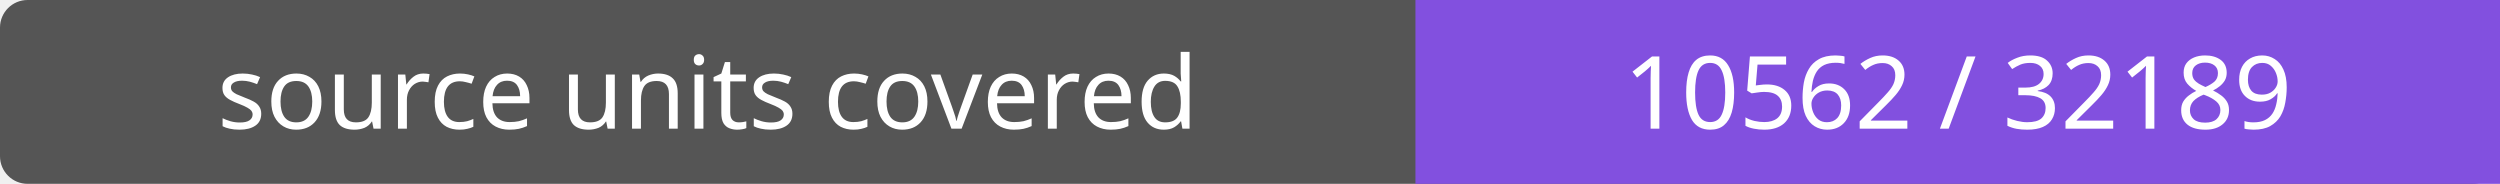
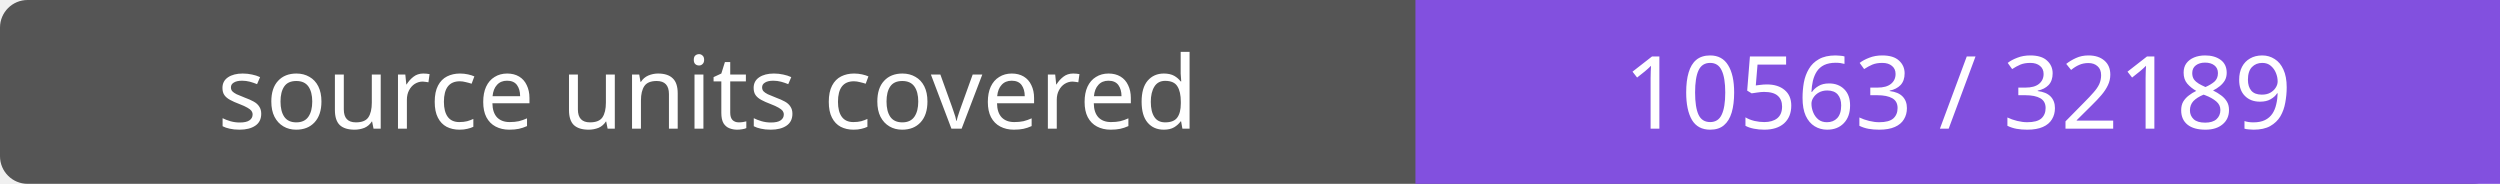
- <svg xmlns="http://www.w3.org/2000/svg" width="272" height="20" role="img" aria-label="source units covered: 10562 / 32189">
+ <svg xmlns="http://www.w3.org/2000/svg" width="272" height="20" role="img" aria-label="source units covered: 10563 / 32189">
  <rect width="272" height="20" rx="3" fill="#555" />
  <path fill="#8250df" d="M154 0h118v20H154z" />
  <g fill="#fff" text-anchor="middle" font-family="Verdana,sans-serif" font-size="11">
    <text x="77.0" y="14">source units covered</text>
-     <text x="213.0" y="14">10562 / 32189</text>
+     <text x="213.0" y="14">10563 / 32189</text>
  </g>
</svg>
